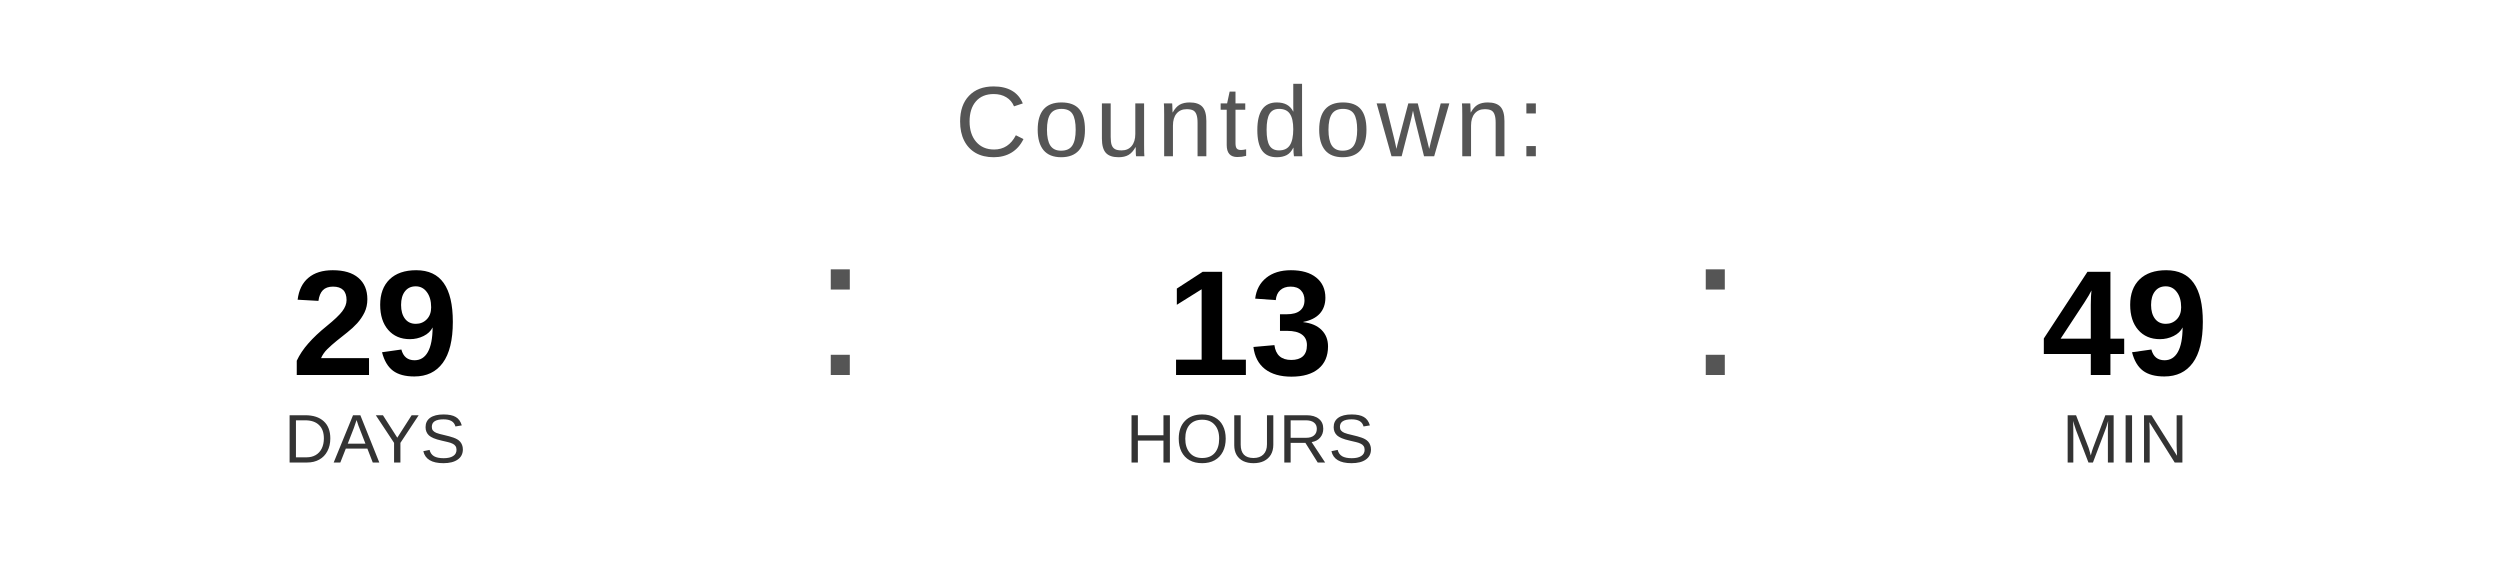
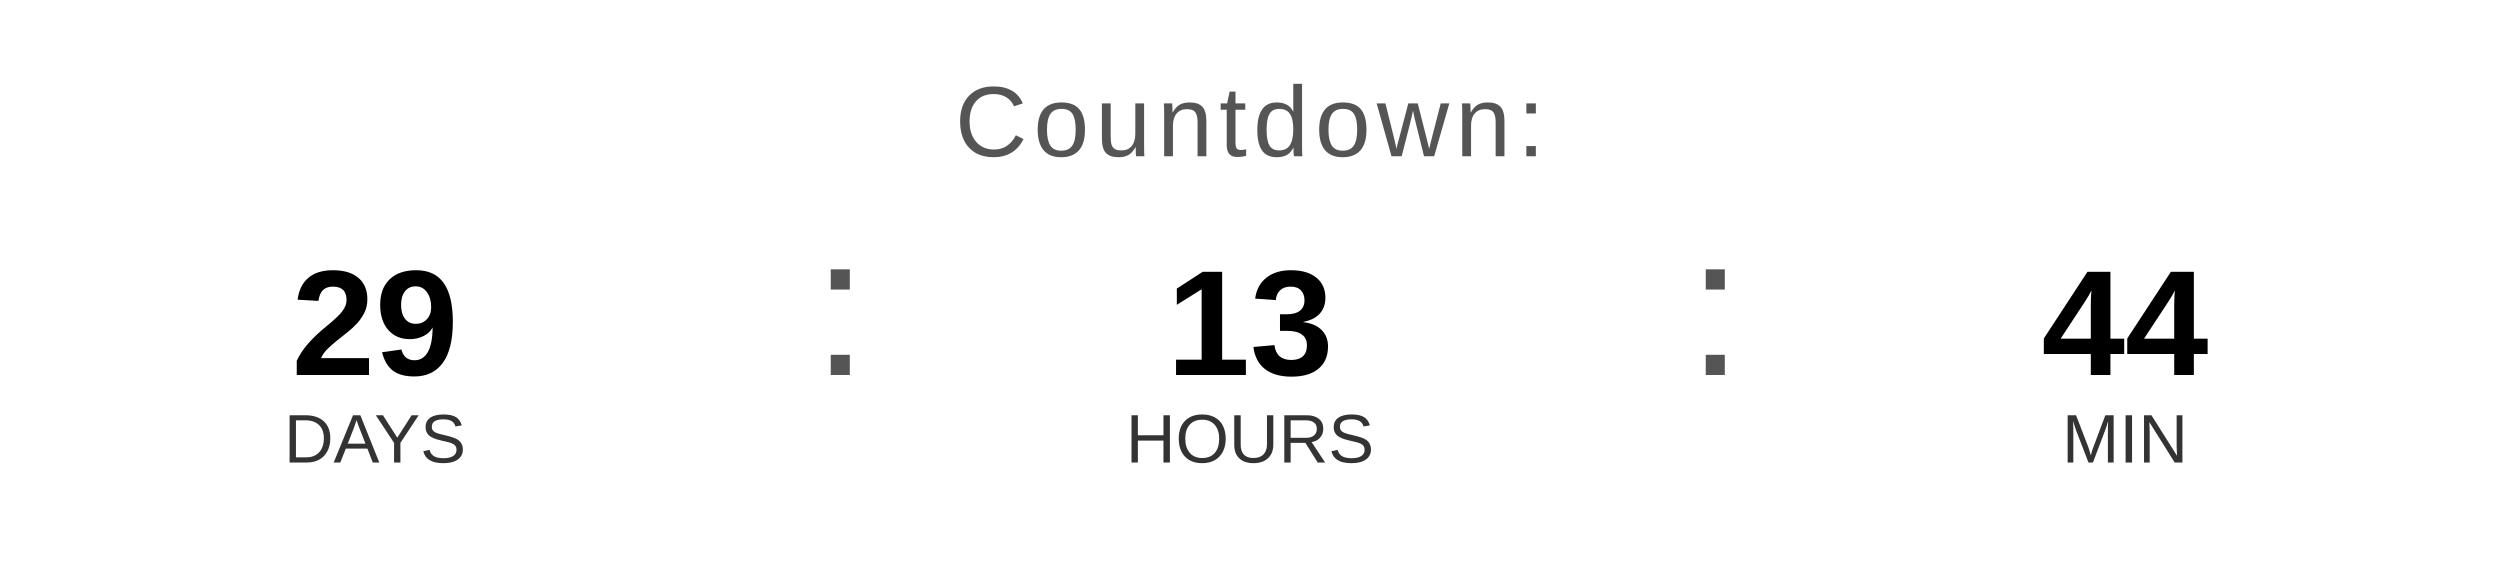
<svg xmlns="http://www.w3.org/2000/svg" width="400" height="90" viewBox="0 0 400 90">
  <text x="200" y="25" font-family="Arial, Helvetica, sans-serif" font-size="16" fill="#555555" text-anchor="middle" letter-spacing="1">
    Countdown:
  </text>
  <text x="60" y="60" font-family="Arial, Helvetica, sans-serif" font-size="24" font-weight="bold" fill="#000000" text-anchor="middle">29</text>
  <text x="60" y="74" font-family="Arial, Helvetica, sans-serif" font-size="11" fill="#333333" text-anchor="middle">DAYS</text>
  <text x="130" y="60" font-family="Arial, sans-serif" font-size="32" fill="#555555">:</text>
  <text x="200" y="60" font-family="Arial, Helvetica, sans-serif" font-size="24" font-weight="bold" fill="#000000" text-anchor="middle">13</text>
  <text x="200" y="74" font-family="Arial, Helvetica, sans-serif" font-size="11" fill="#333333" text-anchor="middle">HOURS</text>
  <text x="270" y="60" font-family="Arial, sans-serif" font-size="32" fill="#555555">:</text>
-   <text x="340" y="60" font-family="Arial, Helvetica, sans-serif" font-size="24" font-weight="bold" fill="#000000" text-anchor="middle">49</text>
+   <text x="340" y="60" font-family="Arial, Helvetica, sans-serif" font-size="24" font-weight="bold" fill="#000000" text-anchor="middle">44</text>
  <text x="340" y="74" font-family="Arial, Helvetica, sans-serif" font-size="11" fill="#333333" text-anchor="middle">MIN</text>
</svg>
